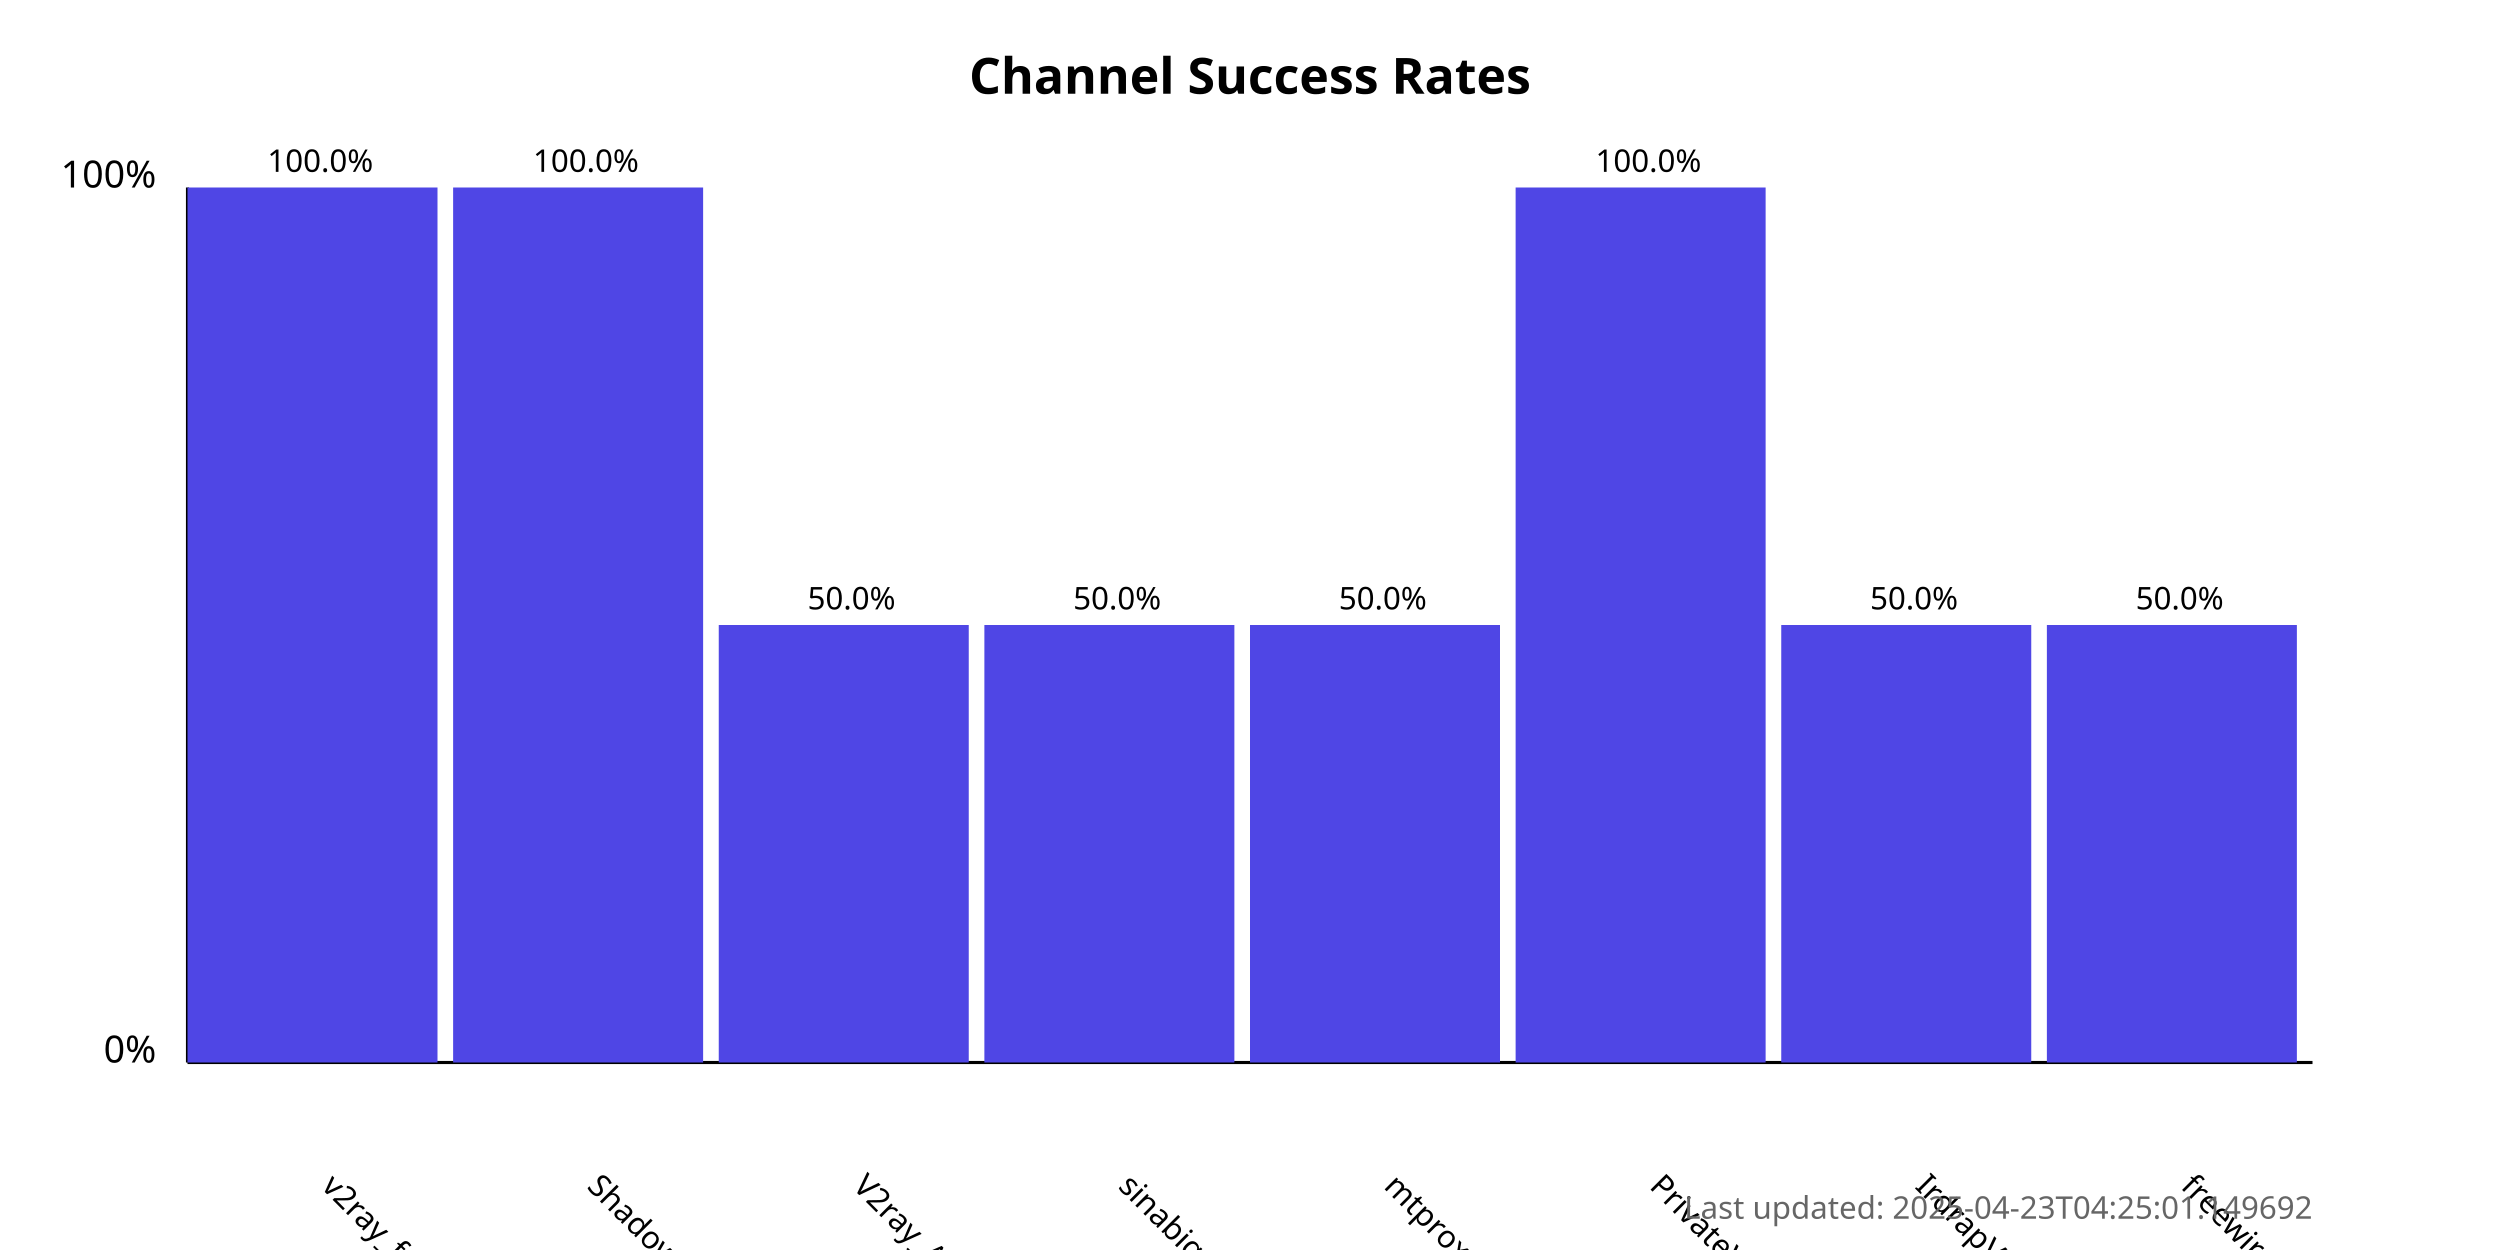
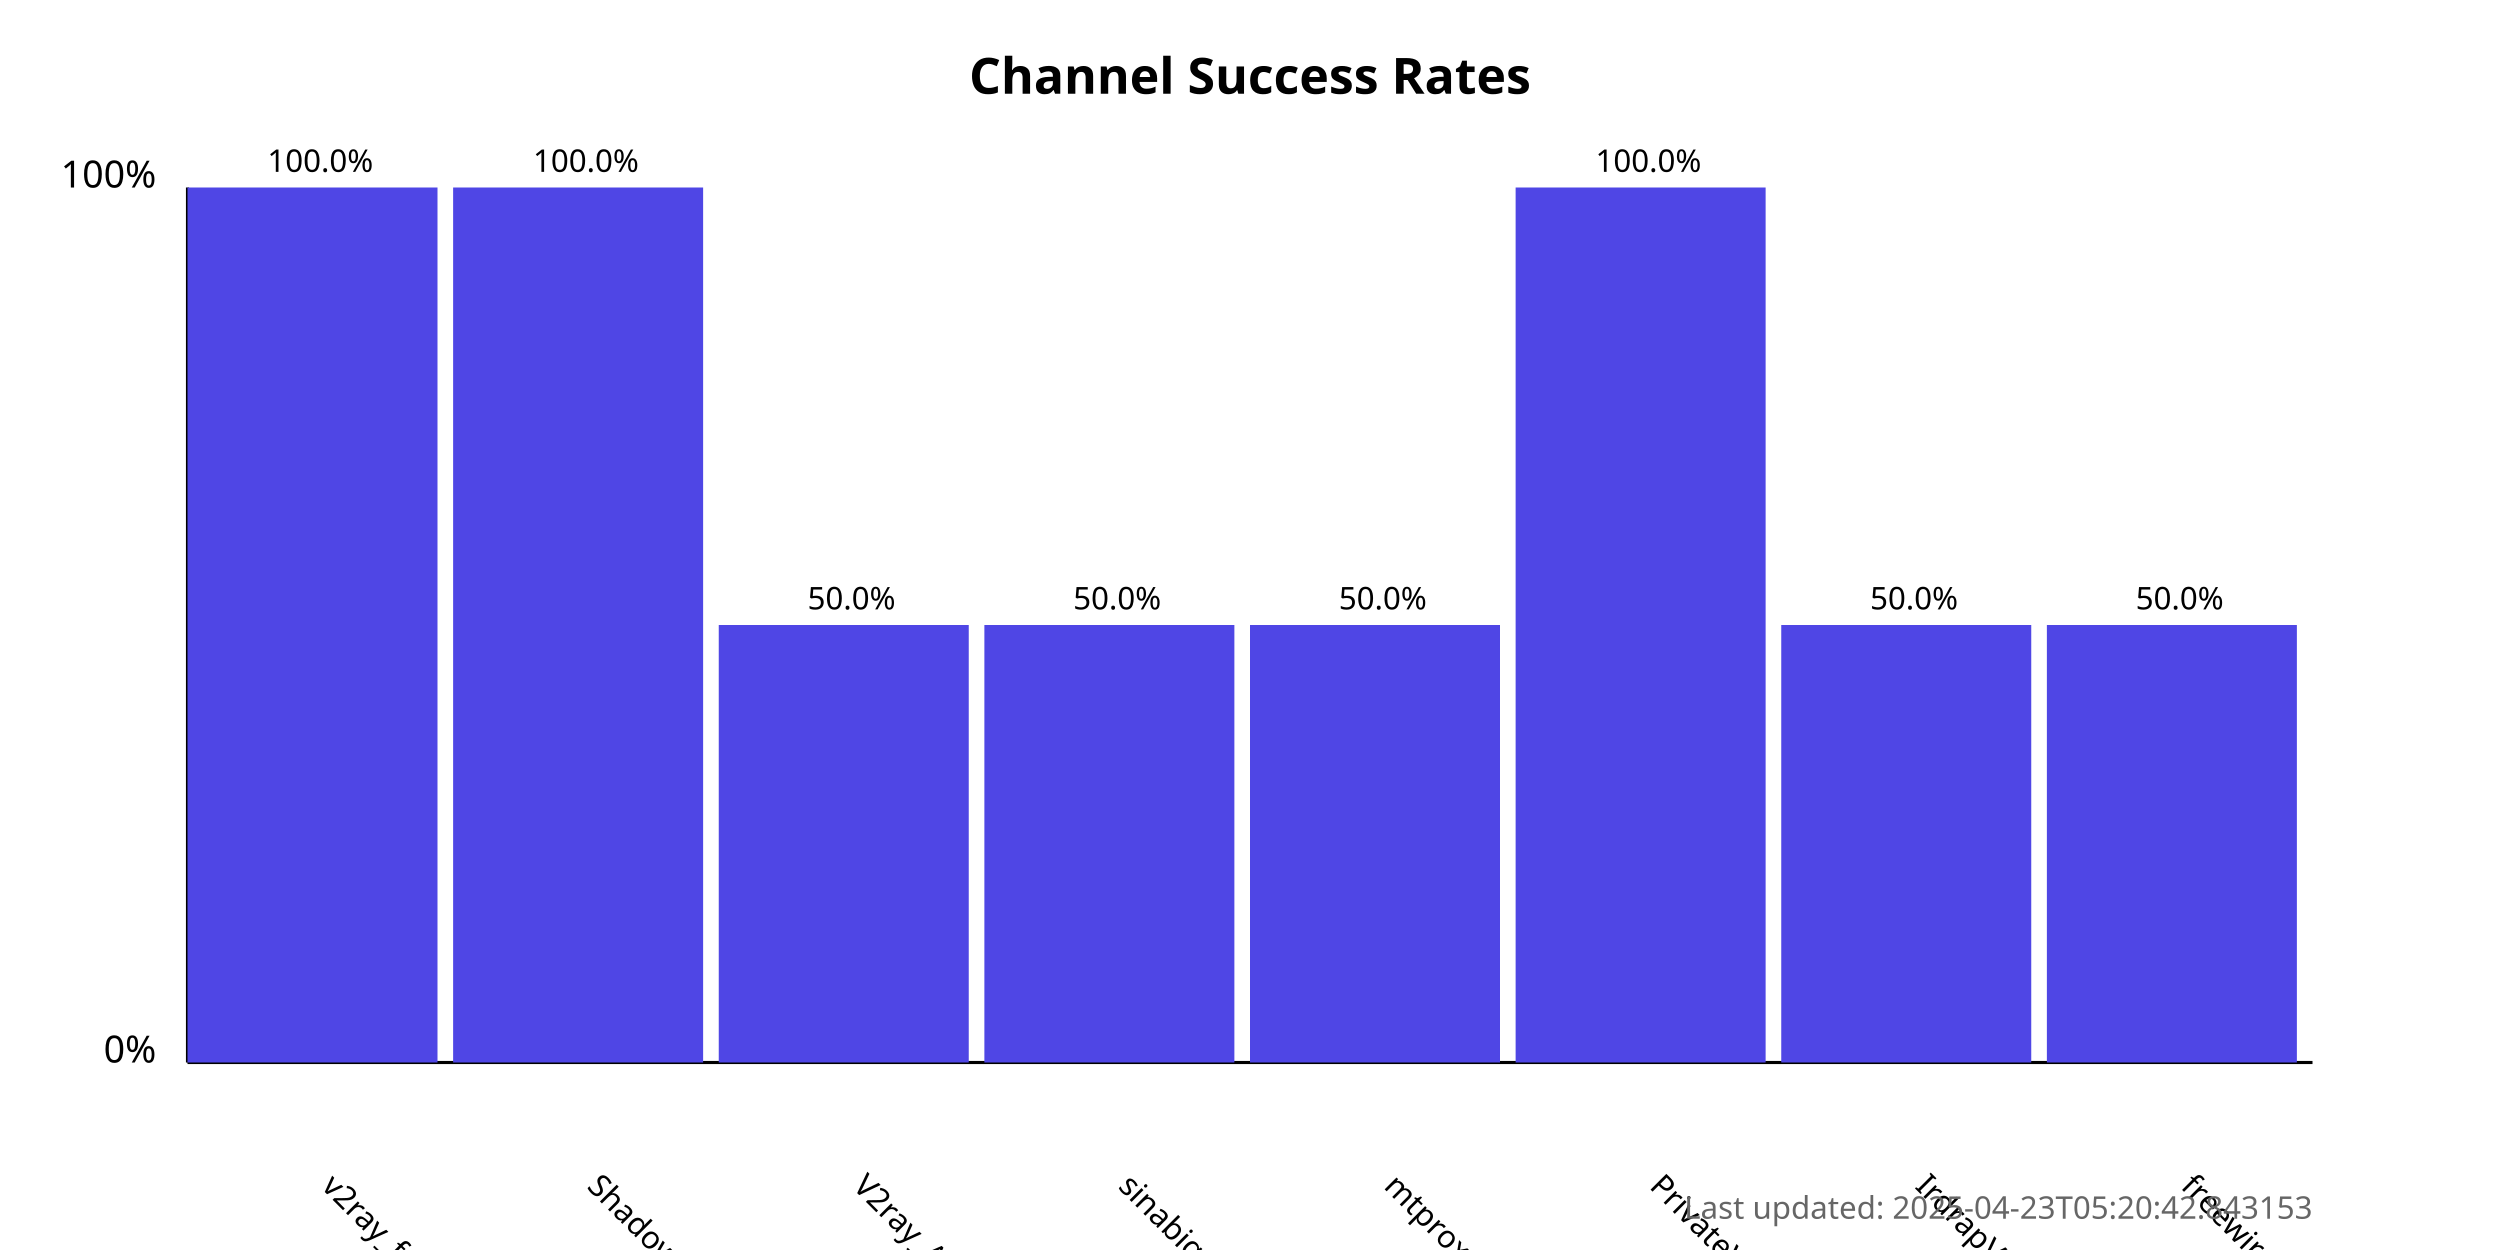
<svg xmlns="http://www.w3.org/2000/svg" width="800" height="400">
  <style>
            .chart-title { font: bold 16px sans-serif; }
            .axis-label { font: 12px sans-serif; }
            .tick-label { font: 10px sans-serif; }
            .bar { fill: #4f46e5; }
            .bar:hover { fill: #6366f1; }
            .timestamp { font: 10px sans-serif; fill: #666; }
        </style>
  <text x="400.0" y="30" text-anchor="middle" class="chart-title">
            Channel Success Rates
        </text>
  <line x1="60" y1="340" x2="60" y2="60" stroke="black" stroke-width="1" />
  <line x1="60" y1="340" x2="740" y2="340" stroke="black" stroke-width="1" />
  <text x="50" y="340" text-anchor="end" class="axis-label">0%</text>
  <text x="50" y="60" text-anchor="end" class="axis-label">100%</text>
  <g>
    <rect x="60" y="60.0" width="80.0" height="280.0" class="bar" />
    <text x="102.5" y="380" transform="rotate(45, 102.5, 380)" text-anchor="start" class="tick-label">
                v2ray_free_conf
            </text>
    <text x="102.5" y="55.0" text-anchor="middle" class="tick-label">
                100.0%
            </text>
  </g>
  <g>
    <rect x="145.0" y="60.0" width="80.0" height="280.0" class="bar" />
    <text x="187.5" y="380" transform="rotate(45, 187.5, 380)" text-anchor="start" class="tick-label">
                ShadowProxy66
            </text>
    <text x="187.5" y="55.0" text-anchor="middle" class="tick-label">
                100.0%
            </text>
  </g>
  <g>
    <rect x="230.0" y="200.0" width="80.0" height="140.0" class="bar" />
    <text x="272.5" y="380" transform="rotate(45, 272.5, 380)" text-anchor="start" class="tick-label">
                V2ray_Alpha
            </text>
    <text x="272.5" y="195.0" text-anchor="middle" class="tick-label">
                50.0%
            </text>
  </g>
  <g>
    <rect x="315.0" y="200.0" width="80.0" height="140.0" class="bar" />
    <text x="357.5" y="380" transform="rotate(45, 357.5, 380)" text-anchor="start" class="tick-label">
                sinabigo
            </text>
    <text x="357.5" y="195.0" text-anchor="middle" class="tick-label">
                50.0%
            </text>
  </g>
  <g>
    <rect x="400.0" y="200.0" width="80.0" height="140.0" class="bar" />
    <text x="442.5" y="380" transform="rotate(45, 442.5, 380)" text-anchor="start" class="tick-label">
                mtproxy_lists
            </text>
    <text x="442.5" y="195.0" text-anchor="middle" class="tick-label">
                50.0%
            </text>
  </g>
  <g>
    <rect x="485.0" y="60.0" width="80.0" height="280.0" class="bar" />
    <text x="527.5" y="380" transform="rotate(45, 527.5, 380)" text-anchor="start" class="tick-label">
                PrivateVPNs
            </text>
    <text x="527.5" y="55.0" text-anchor="middle" class="tick-label">
                100.0%
            </text>
  </g>
  <g>
    <rect x="570.0" y="200.0" width="80.0" height="140.0" class="bar" />
    <text x="612.5" y="380" transform="rotate(45, 612.5, 380)" text-anchor="start" class="tick-label">
                IrdrapVPNnews
            </text>
    <text x="612.5" y="195.0" text-anchor="middle" class="tick-label">
                50.0%
            </text>
  </g>
  <g>
    <rect x="655.0" y="200.0" width="80.0" height="140.0" class="bar" />
    <text x="697.5" y="380" transform="rotate(45, 697.5, 380)" text-anchor="start" class="tick-label">
                freewireguard
            </text>
    <text x="697.5" y="195.0" text-anchor="middle" class="tick-label">
                50.0%
            </text>
  </g>
  <text x="740" y="390" text-anchor="end" class="timestamp">
-             Last updated: 2025-04-23T04:25:01.149692
+             Last updated: 2025-04-23T05:20:42.843153
        </text>
</svg>
